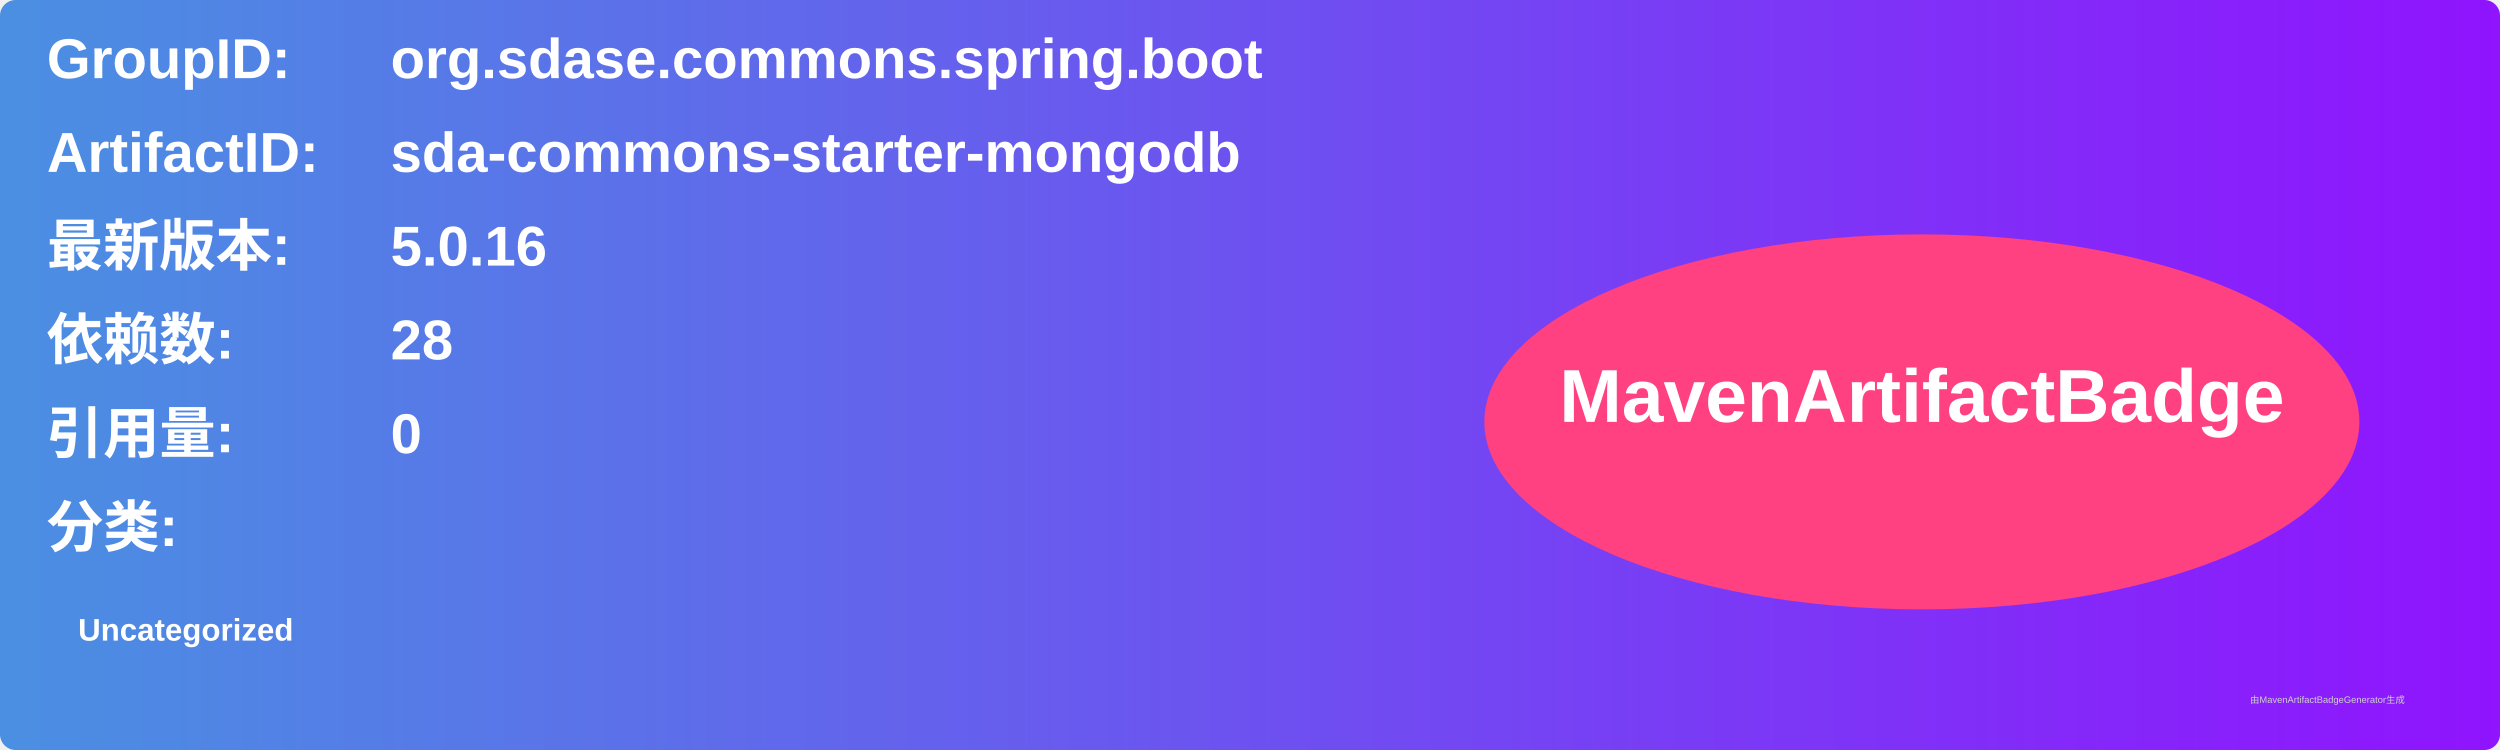
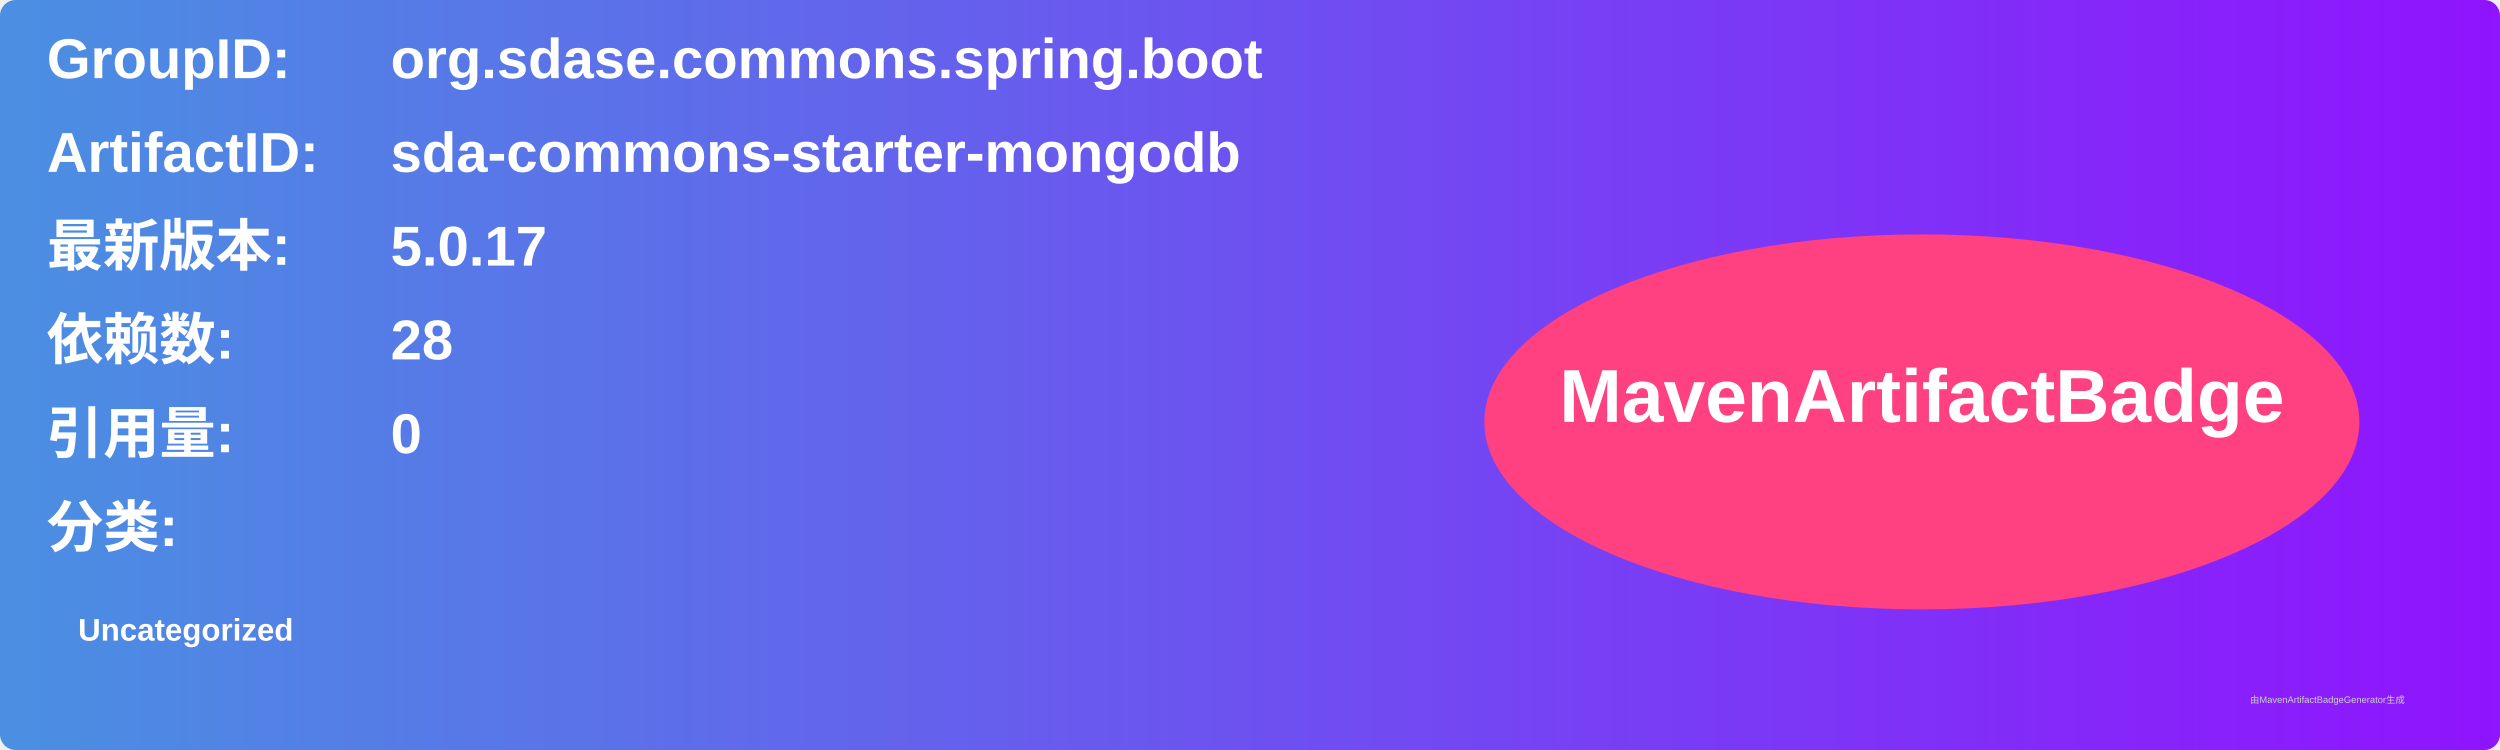
<svg xmlns="http://www.w3.org/2000/svg" width="800" height="240" viewBox="0 0 800 240">
  <linearGradient id="grad" x1="0%" y1="0%" x2="100%" y2="0%">
    <stop offset="0%" stop-color="#4a90e2" />
    <stop offset="100%" stop-color="#9013fe" />
  </linearGradient>
  <rect width="100%" height="100%" rx="5" ry="5" fill="url(#grad)" />
  <g transform="translate(15, 15)">
    <text x="0" y="10" font-family="Arial" font-size="18" fill="white" font-weight="bold" width="260">GroupID:</text>
    <text x="110" y="10" font-family="Arial" font-size="18" fill="white" font-weight="bold" width="460">org.sdase.commons.spring.boot</text>
    <text x="0" y="40" font-family="Arial" font-size="18" fill="white" font-weight="bold" width="260">ArtifactID:</text>
    <text x="110" y="40" font-family="Arial" font-size="18" fill="white" font-weight="bold" width="460">sda-commons-starter-mongodb</text>
    <text x="0" y="70" font-family="Arial" font-size="18" fill="white" font-weight="bold">最新版本:</text>
    <text x="110" y="70" font-family="Arial" font-size="18" fill="white" font-weight="bold">
-       <tspan font-weight="bold">5.0.16</tspan>
+       <tspan font-weight="bold">5.0.17</tspan>
    </text>
    <text x="0" y="100" font-family="Arial" font-size="18" fill="white" font-weight="bold">依赖数: </text>
    <text x="110" y="100" font-family="Arial" font-size="18" fill="white">
      <tspan font-weight="bold">28</tspan>
    </text>
    <text x="0" y="130" font-family="Arial" font-size="18" fill="white" font-weight="bold">引用量: </text>
    <text x="110" y="130" font-family="Arial" font-size="18" fill="white">
      <tspan font-weight="bold">0</tspan>
    </text>
    <text x="0" y="160" font-family="Arial" font-size="18" fill="white" font-weight="bold">分类:</text>
    <text x="10" y="190" font-family="Arial" font-size="10" fill="white">
      <tspan font-weight="bold">Uncategorized</tspan>
    </text>
    <ellipse cx="600" cy="120" rx="140" ry="60" fill="#ff4081" />
    <text x="600" y="120" text-anchor="middle" font-family="Arial" font-size="24" fill="white" font-weight="bold">MavenArtifactBadge</text>
  </g>
  <text x="720" y="225" font-family="Arial" font-size="3" fill="#d0d0d0">由MavenArtifactBadgeGenerator生成</text>
</svg>
